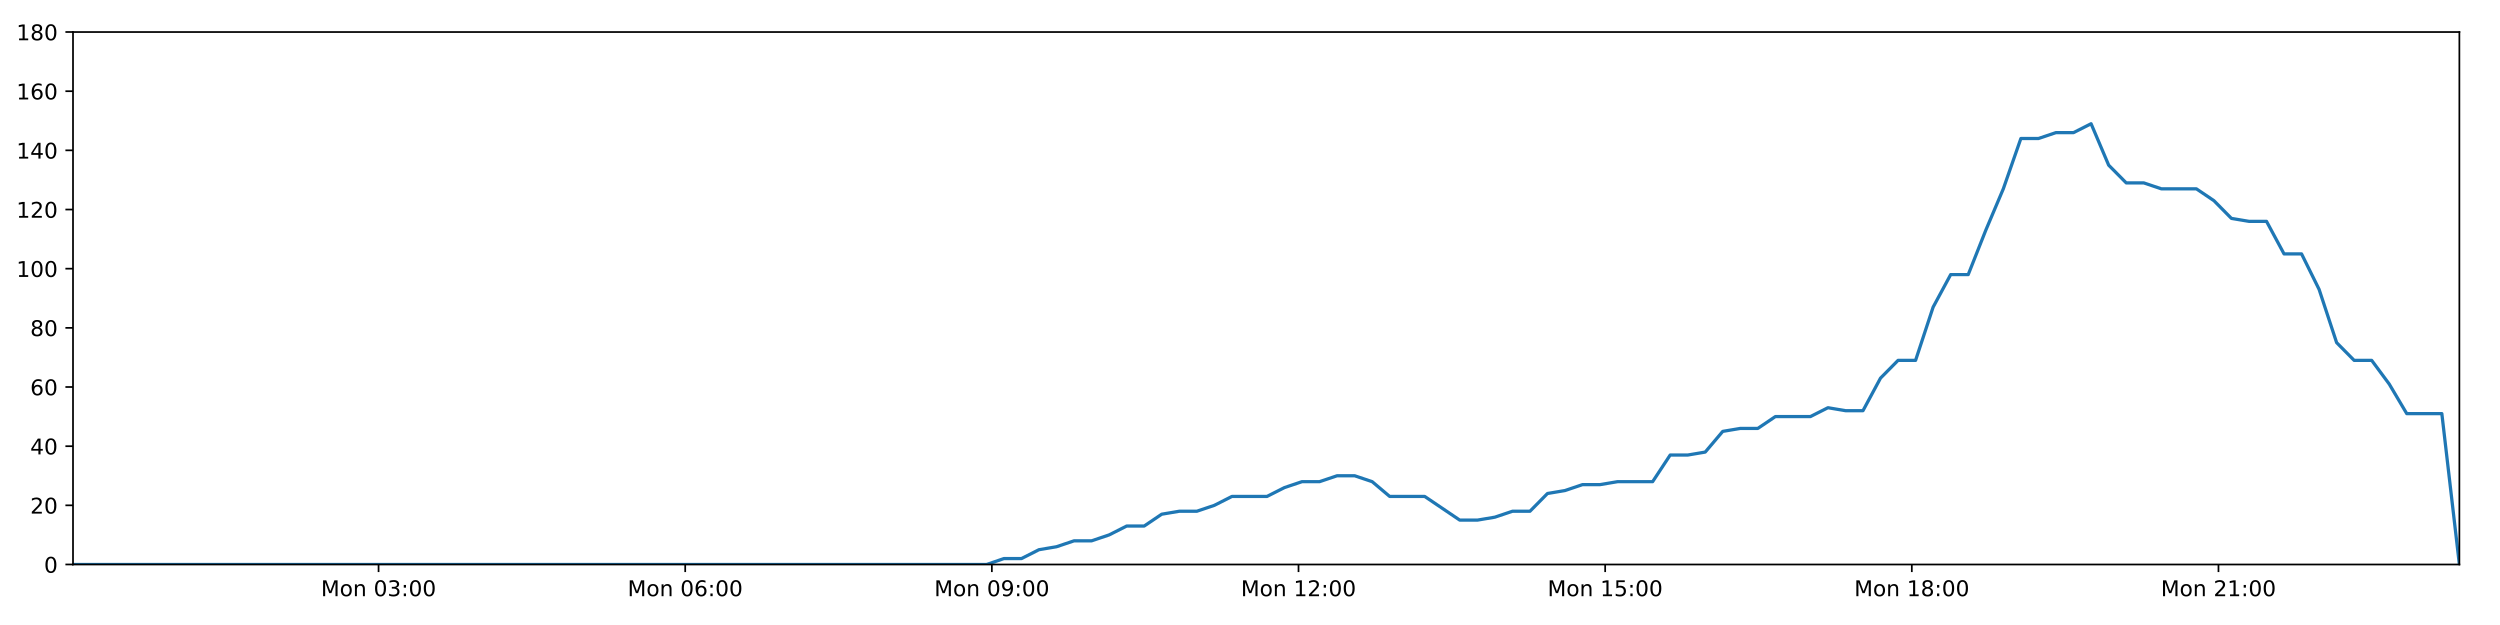
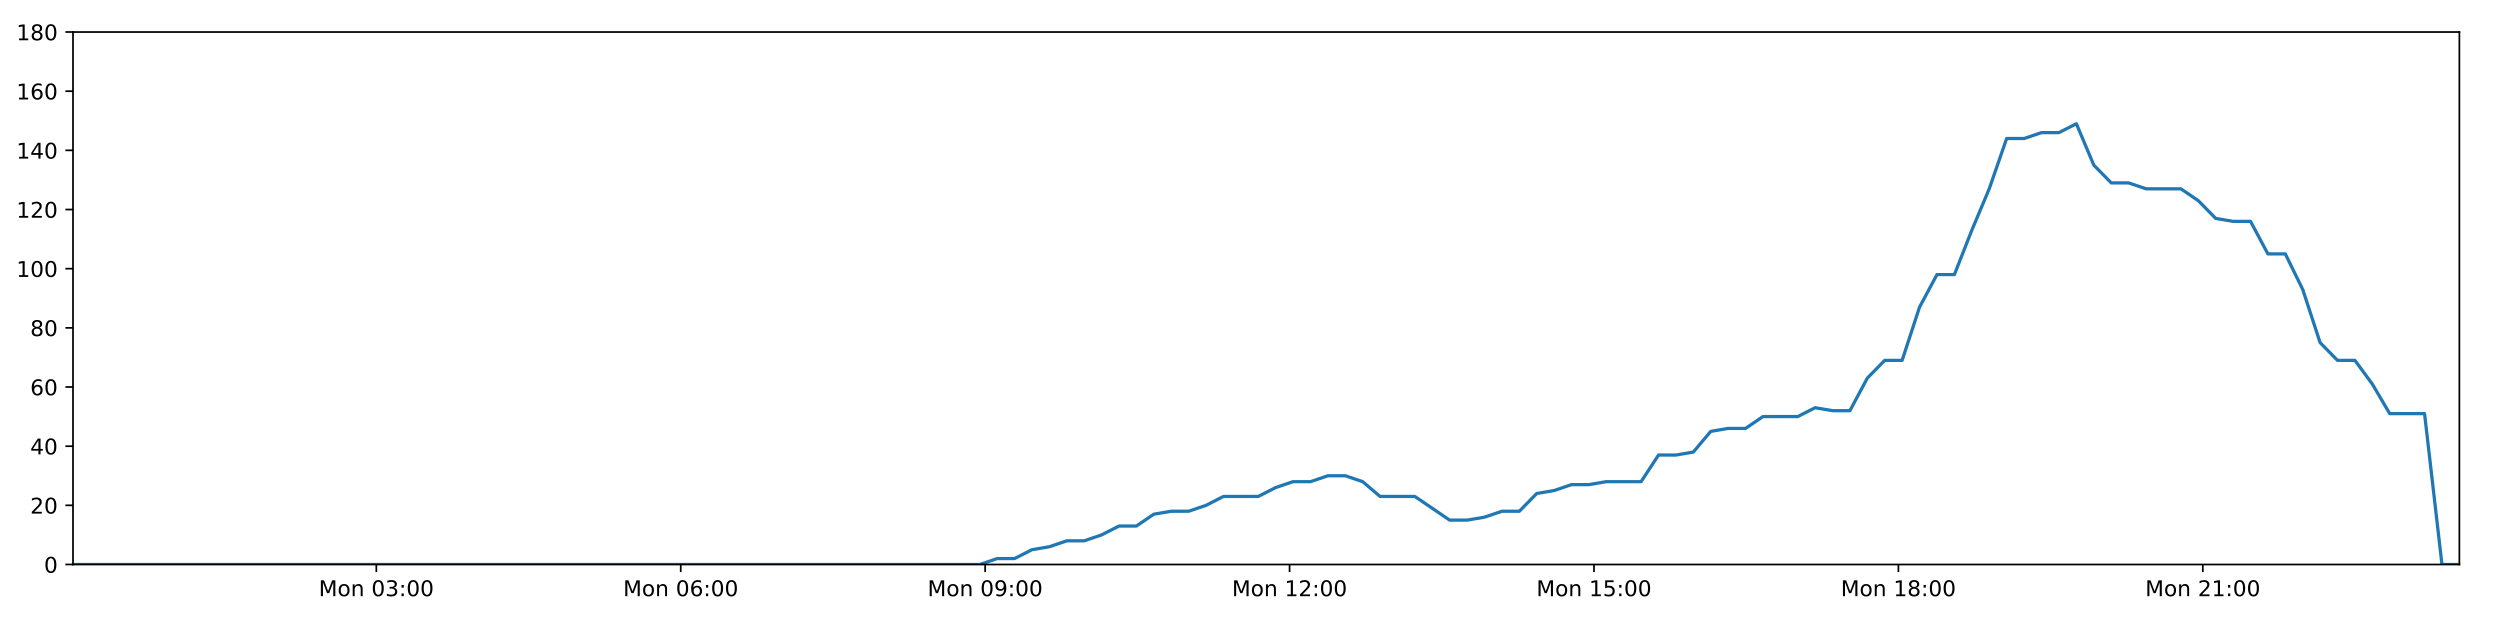
<svg xmlns="http://www.w3.org/2000/svg" xmlns:xlink="http://www.w3.org/1999/xlink" height="288pt" version="1.1" viewBox="0 0 1152 288" width="1152pt">
  <defs>
    <style type="text/css">
*{stroke-linecap:butt;stroke-linejoin:round;}
  </style>
  </defs>
  <g id="figure_1">
    <g id="patch_1">
      <path d="M 0 288  L 1152 288  L 1152 0  L 0 0  z " style="fill:#ffffff;" />
    </g>
    <g id="axes_1">
      <g id="patch_2">
        <path d="M 33.64 260.12  L 1133.28 260.12  L 1133.28 14.76  L 33.64 14.76  z " style="fill:#ffffff;" />
      </g>
      <g id="matplotlib.axis_1">
        <g id="xtick_1">
          <g id="line2d_1">
            <defs>
-               <path d="M 0 0  L 0 3.5  " id="mf4fe4f051e" style="stroke:#000000;stroke-width:0.8;" />
-             </defs>
-             <g>
-               <use style="stroke:#000000;stroke-width:0.8;" x="174.439" xlink:href="#mf4fe4f051e" y="260.12" />
+               <path d="M 0 0  L 0 3.5  " id="m9f991db934" style="stroke:#000000;stroke-width:0.8;" />
+             </defs>
+             <g>
+               <use style="stroke:#000000;stroke-width:0.8;" x="173.412" xlink:href="#m9f991db934" y="260.12" />
            </g>
          </g>
          <g id="text_1">
            <defs>
              <path d="M 9.812 72.906  L 24.516 72.906  L 43.109 23.297  L 61.812 72.906  L 76.516 72.906  L 76.516 0  L 66.891 0  L 66.891 64.016  L 48.094 14.016  L 38.188 14.016  L 19.391 64.016  L 19.391 0  L 9.812 0  z " id="DejaVuSans-77" />
              <path d="M 30.609 48.391  Q 23.391 48.391 19.188 42.75  Q 14.984 37.109 14.984 27.297  Q 14.984 17.484 19.156 11.844  Q 23.344 6.203 30.609 6.203  Q 37.797 6.203 41.984 11.859  Q 46.188 17.531 46.188 27.297  Q 46.188 37.016 41.984 42.703  Q 37.797 48.391 30.609 48.391  z M 30.609 56  Q 42.328 56 49.016 48.375  Q 55.719 40.766 55.719 27.297  Q 55.719 13.875 49.016 6.219  Q 42.328 -1.422 30.609 -1.422  Q 18.844 -1.422 12.172 6.219  Q 5.516 13.875 5.516 27.297  Q 5.516 40.766 12.172 48.375  Q 18.844 56 30.609 56  z " id="DejaVuSans-111" />
              <path d="M 54.891 33.016  L 54.891 0  L 45.906 0  L 45.906 32.719  Q 45.906 40.484 42.875 44.328  Q 39.844 48.188 33.797 48.188  Q 26.516 48.188 22.312 43.547  Q 18.109 38.922 18.109 30.906  L 18.109 0  L 9.078 0  L 9.078 54.688  L 18.109 54.688  L 18.109 46.188  Q 21.344 51.125 25.703 53.562  Q 30.078 56 35.797 56  Q 45.219 56 50.047 50.172  Q 54.891 44.344 54.891 33.016  z " id="DejaVuSans-110" />
              <path id="DejaVuSans-32" />
              <path d="M 31.781 66.406  Q 24.172 66.406 20.328 58.906  Q 16.5 51.422 16.5 36.375  Q 16.5 21.391 20.328 13.891  Q 24.172 6.391 31.781 6.391  Q 39.453 6.391 43.281 13.891  Q 47.125 21.391 47.125 36.375  Q 47.125 51.422 43.281 58.906  Q 39.453 66.406 31.781 66.406  z M 31.781 74.219  Q 44.047 74.219 50.516 64.516  Q 56.984 54.828 56.984 36.375  Q 56.984 17.969 50.516 8.266  Q 44.047 -1.422 31.781 -1.422  Q 19.531 -1.422 13.062 8.266  Q 6.594 17.969 6.594 36.375  Q 6.594 54.828 13.062 64.516  Q 19.531 74.219 31.781 74.219  z " id="DejaVuSans-48" />
              <path d="M 40.578 39.312  Q 47.656 37.797 51.625 33  Q 55.609 28.219 55.609 21.188  Q 55.609 10.406 48.188 4.484  Q 40.766 -1.422 27.094 -1.422  Q 22.516 -1.422 17.656 -0.516  Q 12.797 0.391 7.625 2.203  L 7.625 11.719  Q 11.719 9.328 16.594 8.109  Q 21.484 6.891 26.812 6.891  Q 36.078 6.891 40.938 10.547  Q 45.797 14.203 45.797 21.188  Q 45.797 27.641 41.281 31.266  Q 36.766 34.906 28.719 34.906  L 20.219 34.906  L 20.219 43.016  L 29.109 43.016  Q 36.375 43.016 40.234 45.922  Q 44.094 48.828 44.094 54.297  Q 44.094 59.906 40.109 62.906  Q 36.141 65.922 28.719 65.922  Q 24.656 65.922 20.016 65.031  Q 15.375 64.156 9.812 62.312  L 9.812 71.094  Q 15.438 72.656 20.344 73.438  Q 25.25 74.219 29.594 74.219  Q 40.828 74.219 47.359 69.109  Q 53.906 64.016 53.906 55.328  Q 53.906 49.266 50.438 45.094  Q 46.969 40.922 40.578 39.312  z " id="DejaVuSans-51" />
              <path d="M 11.719 12.406  L 22.016 12.406  L 22.016 0  L 11.719 0  z M 11.719 51.703  L 22.016 51.703  L 22.016 39.312  L 11.719 39.312  z " id="DejaVuSans-58" />
            </defs>
-             <g transform="translate(147.8984 274.7184)scale(0.1 -0.1)">
+             <g transform="translate(146.8709 274.7184)scale(0.1 -0.1)">
              <use xlink:href="#DejaVuSans-77" />
              <use x="86.279" xlink:href="#DejaVuSans-111" />
              <use x="147.461" xlink:href="#DejaVuSans-110" />
              <use x="210.84" xlink:href="#DejaVuSans-32" />
              <use x="242.627" xlink:href="#DejaVuSans-48" />
              <use x="306.25" xlink:href="#DejaVuSans-51" />
              <use x="369.873" xlink:href="#DejaVuSans-58" />
              <use x="403.564" xlink:href="#DejaVuSans-48" />
              <use x="467.188" xlink:href="#DejaVuSans-48" />
            </g>
          </g>
        </g>
        <g id="xtick_2">
          <g id="line2d_2">
            <g>
-               <use style="stroke:#000000;stroke-width:0.8;" x="315.744" xlink:href="#mf4fe4f051e" y="260.12" />
+               <use style="stroke:#000000;stroke-width:0.8;" x="313.685" xlink:href="#m9f991db934" y="260.12" />
            </g>
          </g>
          <g id="text_2">
            <defs>
              <path d="M 33.016 40.375  Q 26.375 40.375 22.484 35.828  Q 18.609 31.297 18.609 23.391  Q 18.609 15.531 22.484 10.953  Q 26.375 6.391 33.016 6.391  Q 39.656 6.391 43.531 10.953  Q 47.406 15.531 47.406 23.391  Q 47.406 31.297 43.531 35.828  Q 39.656 40.375 33.016 40.375  z M 52.594 71.297  L 52.594 62.312  Q 48.875 64.062 45.094 64.984  Q 41.312 65.922 37.594 65.922  Q 27.828 65.922 22.672 59.328  Q 17.531 52.734 16.797 39.406  Q 19.672 43.656 24.016 45.922  Q 28.375 48.188 33.594 48.188  Q 44.578 48.188 50.953 41.516  Q 57.328 34.859 57.328 23.391  Q 57.328 12.156 50.688 5.359  Q 44.047 -1.422 33.016 -1.422  Q 20.359 -1.422 13.672 8.266  Q 6.984 17.969 6.984 36.375  Q 6.984 53.656 15.188 63.938  Q 23.391 74.219 37.203 74.219  Q 40.922 74.219 44.703 73.484  Q 48.484 72.75 52.594 71.297  z " id="DejaVuSans-54" />
            </defs>
-             <g transform="translate(289.2035 274.7184)scale(0.1 -0.1)">
+             <g transform="translate(287.1448 274.7184)scale(0.1 -0.1)">
              <use xlink:href="#DejaVuSans-77" />
              <use x="86.279" xlink:href="#DejaVuSans-111" />
              <use x="147.461" xlink:href="#DejaVuSans-110" />
              <use x="210.84" xlink:href="#DejaVuSans-32" />
              <use x="242.627" xlink:href="#DejaVuSans-48" />
              <use x="306.25" xlink:href="#DejaVuSans-54" />
              <use x="369.873" xlink:href="#DejaVuSans-58" />
              <use x="403.564" xlink:href="#DejaVuSans-48" />
              <use x="467.188" xlink:href="#DejaVuSans-48" />
            </g>
          </g>
        </g>
        <g id="xtick_3">
          <g id="line2d_3">
            <g>
-               <use style="stroke:#000000;stroke-width:0.8;" x="457.049" xlink:href="#mf4fe4f051e" y="260.12" />
+               <use style="stroke:#000000;stroke-width:0.8;" x="453.959" xlink:href="#m9f991db934" y="260.12" />
            </g>
          </g>
          <g id="text_3">
            <defs>
              <path d="M 10.984 1.516  L 10.984 10.5  Q 14.703 8.734 18.5 7.812  Q 22.312 6.891 25.984 6.891  Q 35.75 6.891 40.891 13.453  Q 46.047 20.016 46.781 33.406  Q 43.953 29.203 39.594 26.953  Q 35.25 24.703 29.984 24.703  Q 19.047 24.703 12.672 31.312  Q 6.297 37.938 6.297 49.422  Q 6.297 60.641 12.938 67.422  Q 19.578 74.219 30.609 74.219  Q 43.266 74.219 49.922 64.516  Q 56.594 54.828 56.594 36.375  Q 56.594 19.141 48.406 8.859  Q 40.234 -1.422 26.422 -1.422  Q 22.703 -1.422 18.891 -0.688  Q 15.094 0.047 10.984 1.516  z M 30.609 32.422  Q 37.25 32.422 41.125 36.953  Q 45.016 41.5 45.016 49.422  Q 45.016 57.281 41.125 61.844  Q 37.25 66.406 30.609 66.406  Q 23.969 66.406 20.094 61.844  Q 16.219 57.281 16.219 49.422  Q 16.219 41.5 20.094 36.953  Q 23.969 32.422 30.609 32.422  z " id="DejaVuSans-57" />
            </defs>
-             <g transform="translate(430.5086 274.7184)scale(0.1 -0.1)">
+             <g transform="translate(427.4187 274.7184)scale(0.1 -0.1)">
              <use xlink:href="#DejaVuSans-77" />
              <use x="86.279" xlink:href="#DejaVuSans-111" />
              <use x="147.461" xlink:href="#DejaVuSans-110" />
              <use x="210.84" xlink:href="#DejaVuSans-32" />
              <use x="242.627" xlink:href="#DejaVuSans-48" />
              <use x="306.25" xlink:href="#DejaVuSans-57" />
              <use x="369.873" xlink:href="#DejaVuSans-58" />
              <use x="403.564" xlink:href="#DejaVuSans-48" />
              <use x="467.188" xlink:href="#DejaVuSans-48" />
            </g>
          </g>
        </g>
        <g id="xtick_4">
          <g id="line2d_4">
            <g>
-               <use style="stroke:#000000;stroke-width:0.8;" x="598.354" xlink:href="#mf4fe4f051e" y="260.12" />
+               <use style="stroke:#000000;stroke-width:0.8;" x="594.233" xlink:href="#m9f991db934" y="260.12" />
            </g>
          </g>
          <g id="text_4">
            <defs>
              <path d="M 12.406 8.297  L 28.516 8.297  L 28.516 63.922  L 10.984 60.406  L 10.984 69.391  L 28.422 72.906  L 38.281 72.906  L 38.281 8.297  L 54.391 8.297  L 54.391 0  L 12.406 0  z " id="DejaVuSans-49" />
              <path d="M 19.188 8.297  L 53.609 8.297  L 53.609 0  L 7.328 0  L 7.328 8.297  Q 12.938 14.109 22.625 23.891  Q 32.328 33.688 34.812 36.531  Q 39.547 41.844 41.422 45.531  Q 43.312 49.219 43.312 52.781  Q 43.312 58.594 39.234 62.25  Q 35.156 65.922 28.609 65.922  Q 23.969 65.922 18.812 64.312  Q 13.672 62.703 7.812 59.422  L 7.812 69.391  Q 13.766 71.781 18.938 73  Q 24.125 74.219 28.422 74.219  Q 39.75 74.219 46.484 68.547  Q 53.219 62.891 53.219 53.422  Q 53.219 48.922 51.531 44.891  Q 49.859 40.875 45.406 35.406  Q 44.188 33.984 37.641 27.219  Q 31.109 20.453 19.188 8.297  z " id="DejaVuSans-50" />
            </defs>
-             <g transform="translate(571.8138 274.7184)scale(0.1 -0.1)">
+             <g transform="translate(567.6926 274.7184)scale(0.1 -0.1)">
              <use xlink:href="#DejaVuSans-77" />
              <use x="86.279" xlink:href="#DejaVuSans-111" />
              <use x="147.461" xlink:href="#DejaVuSans-110" />
              <use x="210.84" xlink:href="#DejaVuSans-32" />
              <use x="242.627" xlink:href="#DejaVuSans-49" />
              <use x="306.25" xlink:href="#DejaVuSans-50" />
              <use x="369.873" xlink:href="#DejaVuSans-58" />
              <use x="403.564" xlink:href="#DejaVuSans-48" />
              <use x="467.188" xlink:href="#DejaVuSans-48" />
            </g>
          </g>
        </g>
        <g id="xtick_5">
          <g id="line2d_5">
            <g>
-               <use style="stroke:#000000;stroke-width:0.8;" x="739.659" xlink:href="#mf4fe4f051e" y="260.12" />
+               <use style="stroke:#000000;stroke-width:0.8;" x="734.507" xlink:href="#m9f991db934" y="260.12" />
            </g>
          </g>
          <g id="text_5">
            <defs>
              <path d="M 10.797 72.906  L 49.516 72.906  L 49.516 64.594  L 19.828 64.594  L 19.828 46.734  Q 21.969 47.469 24.109 47.828  Q 26.266 48.188 28.422 48.188  Q 40.625 48.188 47.75 41.5  Q 54.891 34.812 54.891 23.391  Q 54.891 11.625 47.562 5.094  Q 40.234 -1.422 26.906 -1.422  Q 22.312 -1.422 17.547 -0.641  Q 12.797 0.141 7.719 1.703  L 7.719 11.625  Q 12.109 9.234 16.797 8.062  Q 21.484 6.891 26.703 6.891  Q 35.156 6.891 40.078 11.328  Q 45.016 15.766 45.016 23.391  Q 45.016 31 40.078 35.438  Q 35.156 39.891 26.703 39.891  Q 22.75 39.891 18.812 39.016  Q 14.891 38.141 10.797 36.281  z " id="DejaVuSans-53" />
            </defs>
-             <g transform="translate(713.1189 274.7184)scale(0.1 -0.1)">
+             <g transform="translate(707.9665 274.7184)scale(0.1 -0.1)">
              <use xlink:href="#DejaVuSans-77" />
              <use x="86.279" xlink:href="#DejaVuSans-111" />
              <use x="147.461" xlink:href="#DejaVuSans-110" />
              <use x="210.84" xlink:href="#DejaVuSans-32" />
              <use x="242.627" xlink:href="#DejaVuSans-49" />
              <use x="306.25" xlink:href="#DejaVuSans-53" />
              <use x="369.873" xlink:href="#DejaVuSans-58" />
              <use x="403.564" xlink:href="#DejaVuSans-48" />
              <use x="467.188" xlink:href="#DejaVuSans-48" />
            </g>
          </g>
        </g>
        <g id="xtick_6">
          <g id="line2d_6">
            <g>
-               <use style="stroke:#000000;stroke-width:0.8;" x="880.965" xlink:href="#mf4fe4f051e" y="260.12" />
+               <use style="stroke:#000000;stroke-width:0.8;" x="874.781" xlink:href="#m9f991db934" y="260.12" />
            </g>
          </g>
          <g id="text_6">
            <defs>
              <path d="M 31.781 34.625  Q 24.75 34.625 20.719 30.859  Q 16.703 27.094 16.703 20.516  Q 16.703 13.922 20.719 10.156  Q 24.75 6.391 31.781 6.391  Q 38.812 6.391 42.859 10.172  Q 46.922 13.969 46.922 20.516  Q 46.922 27.094 42.891 30.859  Q 38.875 34.625 31.781 34.625  z M 21.922 38.812  Q 15.578 40.375 12.031 44.719  Q 8.5 49.078 8.5 55.328  Q 8.5 64.062 14.719 69.141  Q 20.953 74.219 31.781 74.219  Q 42.672 74.219 48.875 69.141  Q 55.078 64.062 55.078 55.328  Q 55.078 49.078 51.531 44.719  Q 48 40.375 41.703 38.812  Q 48.828 37.156 52.797 32.312  Q 56.781 27.484 56.781 20.516  Q 56.781 9.906 50.312 4.234  Q 43.844 -1.422 31.781 -1.422  Q 19.734 -1.422 13.25 4.234  Q 6.781 9.906 6.781 20.516  Q 6.781 27.484 10.781 32.312  Q 14.797 37.156 21.922 38.812  z M 18.312 54.391  Q 18.312 48.734 21.844 45.562  Q 25.391 42.391 31.781 42.391  Q 38.141 42.391 41.719 45.562  Q 45.312 48.734 45.312 54.391  Q 45.312 60.062 41.719 63.234  Q 38.141 66.406 31.781 66.406  Q 25.391 66.406 21.844 63.234  Q 18.312 60.062 18.312 54.391  z " id="DejaVuSans-56" />
            </defs>
-             <g transform="translate(854.424 274.7184)scale(0.1 -0.1)">
+             <g transform="translate(848.2404 274.7184)scale(0.1 -0.1)">
              <use xlink:href="#DejaVuSans-77" />
              <use x="86.279" xlink:href="#DejaVuSans-111" />
              <use x="147.461" xlink:href="#DejaVuSans-110" />
              <use x="210.84" xlink:href="#DejaVuSans-32" />
              <use x="242.627" xlink:href="#DejaVuSans-49" />
              <use x="306.25" xlink:href="#DejaVuSans-56" />
              <use x="369.873" xlink:href="#DejaVuSans-58" />
              <use x="403.564" xlink:href="#DejaVuSans-48" />
              <use x="467.188" xlink:href="#DejaVuSans-48" />
            </g>
          </g>
        </g>
        <g id="xtick_7">
          <g id="line2d_7">
            <g>
-               <use style="stroke:#000000;stroke-width:0.8;" x="1022.27" xlink:href="#mf4fe4f051e" y="260.12" />
+               <use style="stroke:#000000;stroke-width:0.8;" x="1015.055" xlink:href="#m9f991db934" y="260.12" />
            </g>
          </g>
          <g id="text_7">
-             <g transform="translate(995.7291 274.7184)scale(0.1 -0.1)">
+             <g transform="translate(988.5143 274.7184)scale(0.1 -0.1)">
              <use xlink:href="#DejaVuSans-77" />
              <use x="86.279" xlink:href="#DejaVuSans-111" />
              <use x="147.461" xlink:href="#DejaVuSans-110" />
              <use x="210.84" xlink:href="#DejaVuSans-32" />
              <use x="242.627" xlink:href="#DejaVuSans-50" />
              <use x="306.25" xlink:href="#DejaVuSans-49" />
              <use x="369.873" xlink:href="#DejaVuSans-58" />
              <use x="403.564" xlink:href="#DejaVuSans-48" />
              <use x="467.188" xlink:href="#DejaVuSans-48" />
            </g>
          </g>
        </g>
      </g>
      <g id="matplotlib.axis_2">
        <g id="ytick_1">
          <g id="line2d_8">
            <defs>
-               <path d="M 0 0  L -3.5 0  " id="m8342d9205e" style="stroke:#000000;stroke-width:0.8;" />
-             </defs>
-             <g>
-               <use style="stroke:#000000;stroke-width:0.8;" x="33.64" xlink:href="#m8342d9205e" y="260.12" />
+               <path d="M 0 0  L -3.5 0  " id="m0048d3267e" style="stroke:#000000;stroke-width:0.8;" />
+             </defs>
+             <g>
+               <use style="stroke:#000000;stroke-width:0.8;" x="33.64" xlink:href="#m0048d3267e" y="260.12" />
            </g>
          </g>
          <g id="text_8">
            <g transform="translate(20.2775 263.9192)scale(0.1 -0.1)">
              <use xlink:href="#DejaVuSans-48" />
            </g>
          </g>
        </g>
        <g id="ytick_2">
          <g id="line2d_9">
            <g>
-               <use style="stroke:#000000;stroke-width:0.8;" x="33.64" xlink:href="#m8342d9205e" y="232.858" />
+               <use style="stroke:#000000;stroke-width:0.8;" x="33.64" xlink:href="#m0048d3267e" y="232.858" />
            </g>
          </g>
          <g id="text_9">
            <g transform="translate(13.915 236.657)scale(0.1 -0.1)">
              <use xlink:href="#DejaVuSans-50" />
              <use x="63.623" xlink:href="#DejaVuSans-48" />
            </g>
          </g>
        </g>
        <g id="ytick_3">
          <g id="line2d_10">
            <g>
-               <use style="stroke:#000000;stroke-width:0.8;" x="33.64" xlink:href="#m8342d9205e" y="205.596" />
+               <use style="stroke:#000000;stroke-width:0.8;" x="33.64" xlink:href="#m0048d3267e" y="205.596" />
            </g>
          </g>
          <g id="text_10">
            <defs>
              <path d="M 37.797 64.312  L 12.891 25.391  L 37.797 25.391  z M 35.203 72.906  L 47.609 72.906  L 47.609 25.391  L 58.016 25.391  L 58.016 17.188  L 47.609 17.188  L 47.609 0  L 37.797 0  L 37.797 17.188  L 4.891 17.188  L 4.891 26.703  z " id="DejaVuSans-52" />
            </defs>
            <g transform="translate(13.915 209.3948)scale(0.1 -0.1)">
              <use xlink:href="#DejaVuSans-52" />
              <use x="63.623" xlink:href="#DejaVuSans-48" />
            </g>
          </g>
        </g>
        <g id="ytick_4">
          <g id="line2d_11">
            <g>
-               <use style="stroke:#000000;stroke-width:0.8;" x="33.64" xlink:href="#m8342d9205e" y="178.333" />
+               <use style="stroke:#000000;stroke-width:0.8;" x="33.64" xlink:href="#m0048d3267e" y="178.333" />
            </g>
          </g>
          <g id="text_11">
            <g transform="translate(13.915 182.1326)scale(0.1 -0.1)">
              <use xlink:href="#DejaVuSans-54" />
              <use x="63.623" xlink:href="#DejaVuSans-48" />
            </g>
          </g>
        </g>
        <g id="ytick_5">
          <g id="line2d_12">
            <g>
-               <use style="stroke:#000000;stroke-width:0.8;" x="33.64" xlink:href="#m8342d9205e" y="151.071" />
+               <use style="stroke:#000000;stroke-width:0.8;" x="33.64" xlink:href="#m0048d3267e" y="151.071" />
            </g>
          </g>
          <g id="text_12">
            <g transform="translate(13.915 154.8703)scale(0.1 -0.1)">
              <use xlink:href="#DejaVuSans-56" />
              <use x="63.623" xlink:href="#DejaVuSans-48" />
            </g>
          </g>
        </g>
        <g id="ytick_6">
          <g id="line2d_13">
            <g>
-               <use style="stroke:#000000;stroke-width:0.8;" x="33.64" xlink:href="#m8342d9205e" y="123.809" />
+               <use style="stroke:#000000;stroke-width:0.8;" x="33.64" xlink:href="#m0048d3267e" y="123.809" />
            </g>
          </g>
          <g id="text_13">
            <g transform="translate(7.5525 127.6081)scale(0.1 -0.1)">
              <use xlink:href="#DejaVuSans-49" />
              <use x="63.623" xlink:href="#DejaVuSans-48" />
              <use x="127.246" xlink:href="#DejaVuSans-48" />
            </g>
          </g>
        </g>
        <g id="ytick_7">
          <g id="line2d_14">
            <g>
-               <use style="stroke:#000000;stroke-width:0.8;" x="33.64" xlink:href="#m8342d9205e" y="96.547" />
+               <use style="stroke:#000000;stroke-width:0.8;" x="33.64" xlink:href="#m0048d3267e" y="96.547" />
            </g>
          </g>
          <g id="text_14">
            <g transform="translate(7.5525 100.3459)scale(0.1 -0.1)">
              <use xlink:href="#DejaVuSans-49" />
              <use x="63.623" xlink:href="#DejaVuSans-50" />
              <use x="127.246" xlink:href="#DejaVuSans-48" />
            </g>
          </g>
        </g>
        <g id="ytick_8">
          <g id="line2d_15">
            <g>
-               <use style="stroke:#000000;stroke-width:0.8;" x="33.64" xlink:href="#m8342d9205e" y="69.284" />
+               <use style="stroke:#000000;stroke-width:0.8;" x="33.64" xlink:href="#m0048d3267e" y="69.284" />
            </g>
          </g>
          <g id="text_15">
            <g transform="translate(7.5525 73.08366)scale(0.1 -0.1)">
              <use xlink:href="#DejaVuSans-49" />
              <use x="63.623" xlink:href="#DejaVuSans-52" />
              <use x="127.246" xlink:href="#DejaVuSans-48" />
            </g>
          </g>
        </g>
        <g id="ytick_9">
          <g id="line2d_16">
            <g>
-               <use style="stroke:#000000;stroke-width:0.8;" x="33.64" xlink:href="#m8342d9205e" y="42.022" />
+               <use style="stroke:#000000;stroke-width:0.8;" x="33.64" xlink:href="#m0048d3267e" y="42.022" />
            </g>
          </g>
          <g id="text_16">
            <g transform="translate(7.5525 45.82144)scale(0.1 -0.1)">
              <use xlink:href="#DejaVuSans-49" />
              <use x="63.623" xlink:href="#DejaVuSans-54" />
              <use x="127.246" xlink:href="#DejaVuSans-48" />
            </g>
          </g>
        </g>
        <g id="ytick_10">
          <g id="line2d_17">
            <g>
-               <use style="stroke:#000000;stroke-width:0.8;" x="33.64" xlink:href="#m8342d9205e" y="14.76" />
+               <use style="stroke:#000000;stroke-width:0.8;" x="33.64" xlink:href="#m0048d3267e" y="14.76" />
            </g>
          </g>
          <g id="text_17">
            <g transform="translate(7.5525 18.55922)scale(0.1 -0.1)">
              <use xlink:href="#DejaVuSans-49" />
              <use x="63.623" xlink:href="#DejaVuSans-56" />
              <use x="127.246" xlink:href="#DejaVuSans-48" />
            </g>
          </g>
        </g>
      </g>
      <g id="line2d_18">
-         <path clip-path="url(#paf3d6754e6)" d="M 33.64 260.12  L 454.639 260.12  L 462.582 257.394  L 470.68 257.394  L 478.753 253.304  L 486.823 251.941  L 494.913 249.215  L 502.992 249.215  L 511.083 246.489  L 519.163 242.4  L 527.238 242.4  L 535.317 236.947  L 543.406 235.584  L 551.49 235.584  L 559.58 232.858  L 567.651 228.768  L 583.807 228.768  L 591.88 224.679  L 599.961 221.953  L 608.042 221.953  L 616.138 219.227  L 624.22 219.227  L 632.308 221.953  L 640.379 228.768  L 656.519 228.768  L 672.663 239.673  L 680.762 239.673  L 688.846 238.31  L 696.937 235.584  L 705.007 235.584  L 713.079 227.405  L 721.148 226.042  L 729.222 223.316  L 737.293 223.316  L 745.381 221.953  L 761.53 221.953  L 769.616 209.685  L 777.687 209.685  L 785.766 208.322  L 793.84 198.78  L 801.933 197.417  L 810.006 197.417  L 818.08 191.964  L 834.229 191.964  L 842.319 187.875  L 850.39 189.238  L 858.464 189.238  L 866.536 174.244  L 874.612 166.065  L 882.692 166.065  L 890.78 141.529  L 898.872 126.535  L 906.955 126.535  L 915.049 106.088  L 923.128 87.005  L 931.216 63.832  L 939.307 63.832  L 947.396 61.106  L 955.484 61.106  L 963.574 57.016  L 971.67 76.1  L 979.765 84.279  L 987.856 84.279  L 995.933 87.005  L 1012.081 87.005  L 1020.159 92.457  L 1028.234 100.636  L 1036.322 101.999  L 1044.41 101.999  L 1052.484 116.993  L 1060.56 116.993  L 1068.64 133.351  L 1076.718 157.887  L 1084.796 166.065  L 1092.878 166.065  L 1100.952 176.97  L 1109.03 190.601  L 1125.2 190.601  L 1133.28 260.12  L 1133.28 260.12  " style="fill:none;stroke:#1f77b4;stroke-linecap:square;stroke-width:1.5;" />
+         <path clip-path="url(#pba3854391b)" d="M 33.64 260.12  L 451.567 260.12  L 459.452 257.394  L 467.491 257.394  L 475.504 253.304  L 483.516 251.941  L 491.547 249.215  L 499.567 249.215  L 507.599 246.489  L 515.62 242.4  L 523.636 242.4  L 531.655 236.947  L 539.686 235.584  L 547.711 235.584  L 555.742 232.858  L 563.754 228.768  L 579.792 228.768  L 587.806 224.679  L 595.828 221.953  L 603.85 221.953  L 611.887 219.227  L 619.91 219.227  L 627.939 221.953  L 635.951 228.768  L 651.974 228.768  L 668 239.673  L 676.039 239.673  L 684.064 238.31  L 692.096 235.584  L 700.108 235.584  L 708.12 227.405  L 716.13 226.042  L 724.146 223.316  L 732.158 223.316  L 740.187 221.953  L 756.218 221.953  L 764.245 209.685  L 772.257 209.685  L 780.277 208.322  L 788.292 198.78  L 796.326 197.417  L 804.341 197.417  L 812.355 191.964  L 828.387 191.964  L 836.417 187.875  L 844.43 189.238  L 852.444 189.238  L 860.458 174.244  L 868.475 166.065  L 876.496 166.065  L 884.524 141.529  L 892.557 126.535  L 900.581 126.535  L 908.617 106.088  L 916.637 87.005  L 924.666 63.832  L 932.698 63.832  L 940.728 61.106  L 948.756 61.106  L 956.788 57.016  L 964.825 76.1  L 972.86 84.279  L 980.892 84.279  L 988.911 87.005  L 1004.94 87.005  L 1012.96 92.457  L 1020.976 100.636  L 1029.004 101.999  L 1037.033 101.999  L 1045.049 116.993  L 1053.066 116.993  L 1061.087 133.351  L 1069.105 157.887  L 1077.125 166.065  L 1085.148 166.065  L 1093.163 176.97  L 1101.182 190.601  L 1117.234 190.601  L 1125.255 260.12  L 1133.28 260.12  L 1133.28 260.12  " style="fill:none;stroke:#1f77b4;stroke-linecap:square;stroke-width:1.5;" />
      </g>
      <g id="patch_3">
        <path d="M 33.64 260.12  L 33.64 14.76  " style="fill:none;stroke:#000000;stroke-linecap:square;stroke-linejoin:miter;stroke-width:0.8;" />
      </g>
      <g id="patch_4">
        <path d="M 1133.28 260.12  L 1133.28 14.76  " style="fill:none;stroke:#000000;stroke-linecap:square;stroke-linejoin:miter;stroke-width:0.8;" />
      </g>
      <g id="patch_5">
        <path d="M 33.64 260.12  L 1133.28 260.12  " style="fill:none;stroke:#000000;stroke-linecap:square;stroke-linejoin:miter;stroke-width:0.8;" />
      </g>
      <g id="patch_6">
        <path d="M 33.64 14.76  L 1133.28 14.76  " style="fill:none;stroke:#000000;stroke-linecap:square;stroke-linejoin:miter;stroke-width:0.8;" />
      </g>
    </g>
  </g>
  <defs>
-     <clipPath id="paf3d6754e6">
+     <clipPath id="pba3854391b">
      <rect height="245.36" width="1099.64" x="33.64" y="14.76" />
    </clipPath>
  </defs>
</svg>
